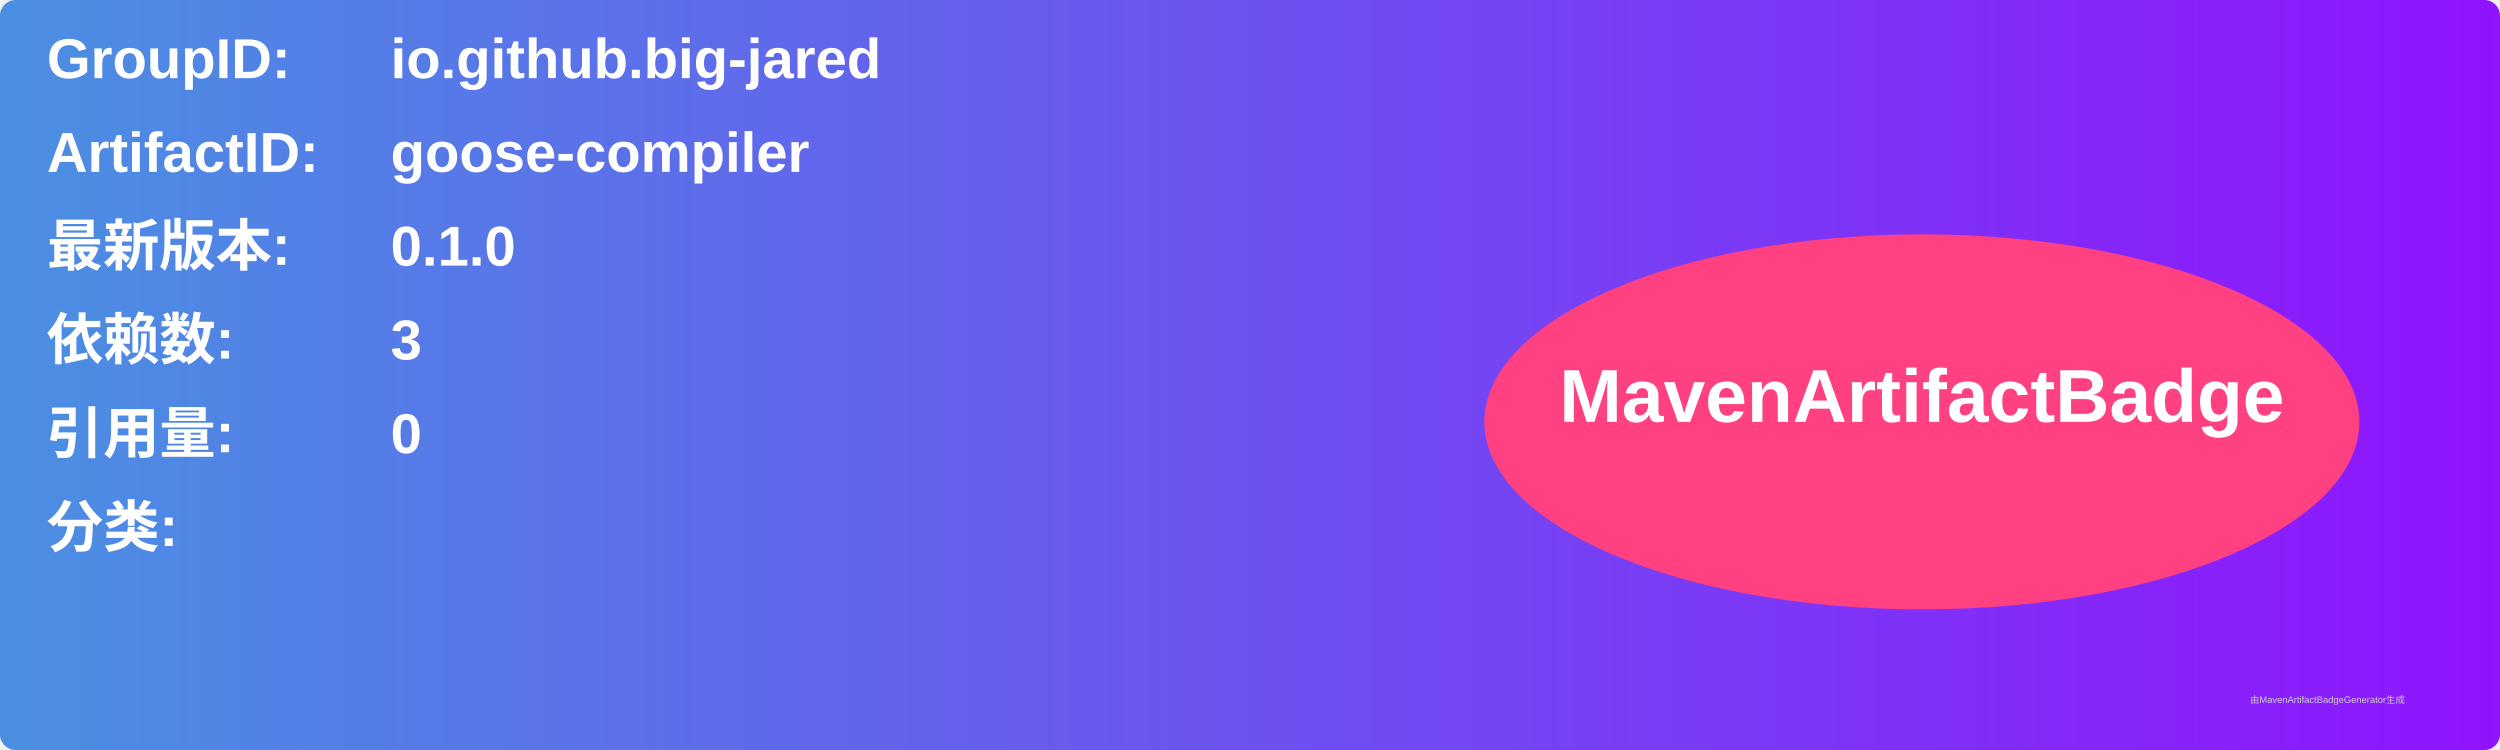
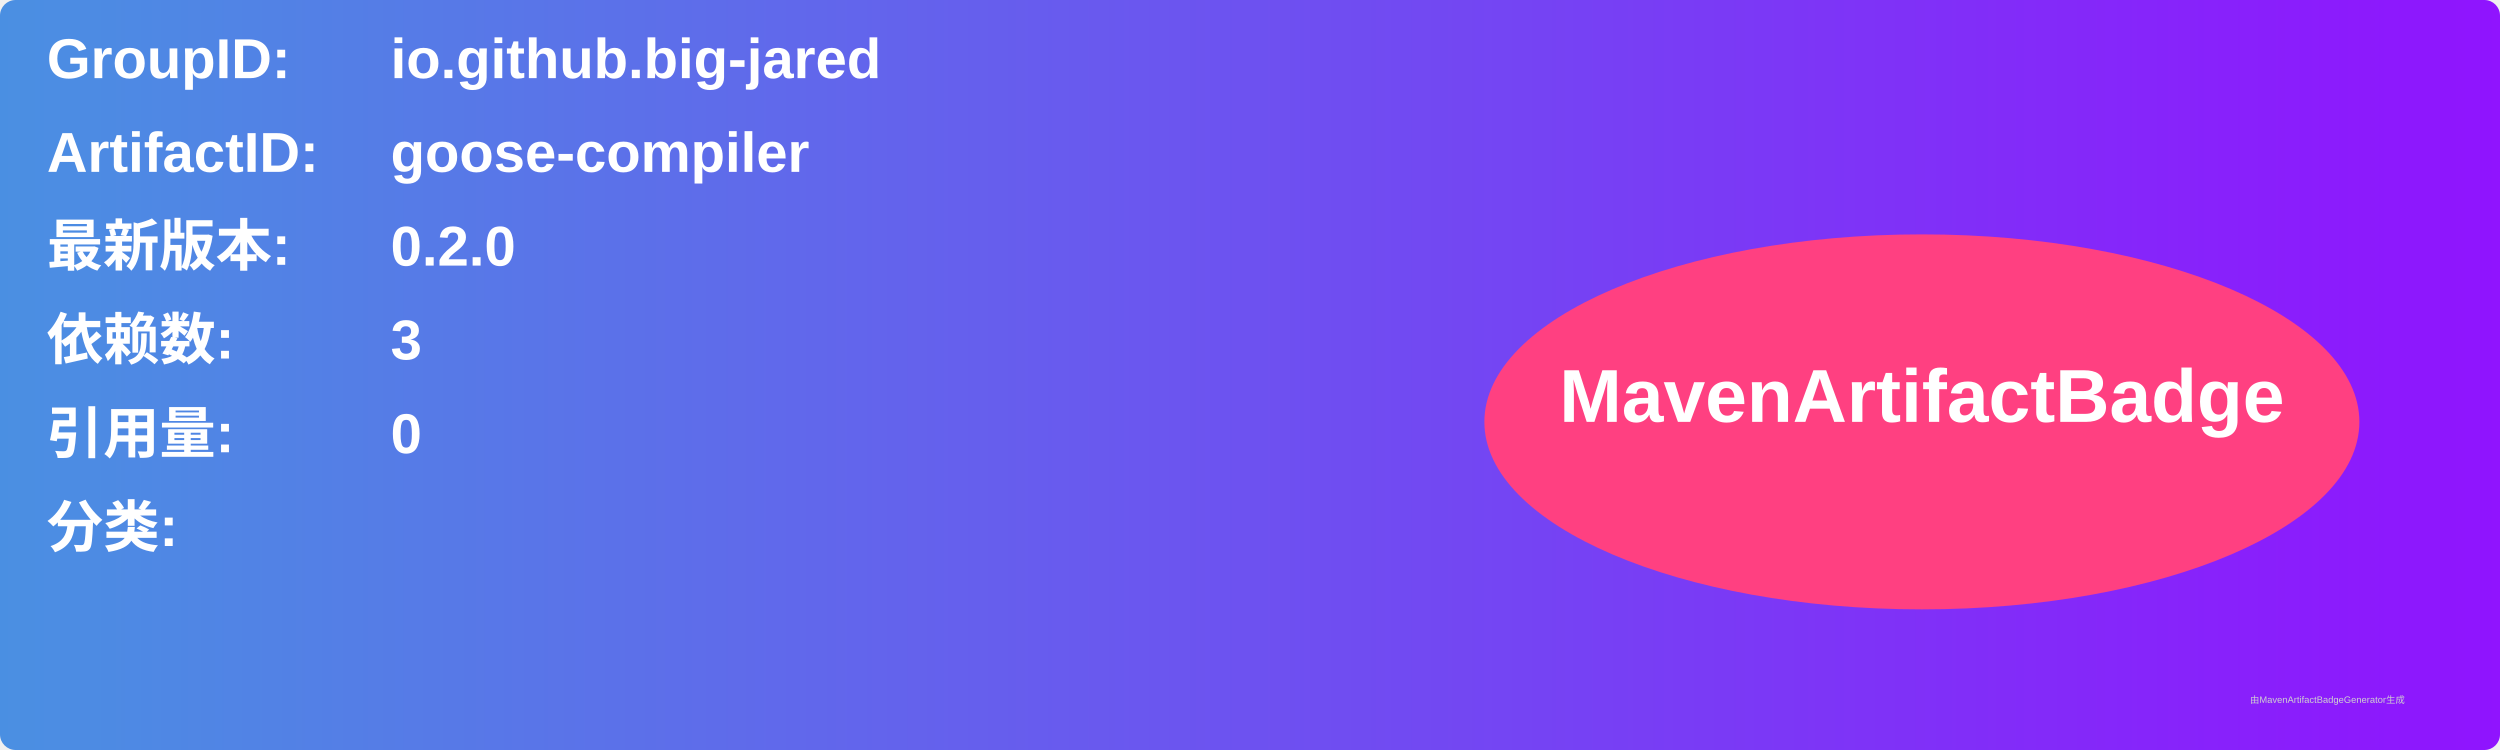
<svg xmlns="http://www.w3.org/2000/svg" width="800" height="240" viewBox="0 0 800 240">
  <linearGradient id="grad" x1="0%" y1="0%" x2="100%" y2="0%">
    <stop offset="0%" stop-color="#4a90e2" />
    <stop offset="100%" stop-color="#9013fe" />
  </linearGradient>
  <rect width="100%" height="100%" rx="5" ry="5" fill="url(#grad)" />
  <g transform="translate(15, 15)">
    <text x="0" y="10" font-family="Arial" font-size="18" fill="white" font-weight="bold" width="260">GroupID:</text>
    <text x="110" y="10" font-family="Arial" font-size="18" fill="white" font-weight="bold" width="460">io.github.big-jared</text>
    <text x="0" y="40" font-family="Arial" font-size="18" fill="white" font-weight="bold" width="260">ArtifactID:</text>
    <text x="110" y="40" font-family="Arial" font-size="18" fill="white" font-weight="bold" width="460">goose-compiler</text>
    <text x="0" y="70" font-family="Arial" font-size="18" fill="white" font-weight="bold">最新版本:</text>
    <text x="110" y="70" font-family="Arial" font-size="18" fill="white" font-weight="bold">
-       <tspan font-weight="bold">0.1.0</tspan>
+       <tspan font-weight="bold">0.2.0</tspan>
    </text>
    <text x="0" y="100" font-family="Arial" font-size="18" fill="white" font-weight="bold">依赖数: </text>
    <text x="110" y="100" font-family="Arial" font-size="18" fill="white">
      <tspan font-weight="bold">3</tspan>
    </text>
    <text x="0" y="130" font-family="Arial" font-size="18" fill="white" font-weight="bold">引用量: </text>
    <text x="110" y="130" font-family="Arial" font-size="18" fill="white">
      <tspan font-weight="bold">0</tspan>
    </text>
    <text x="0" y="160" font-family="Arial" font-size="18" fill="white" font-weight="bold">分类:</text>
    <text x="10" y="190" font-family="Arial" font-size="10" fill="white">
      <tspan font-weight="bold" />
    </text>
    <ellipse cx="600" cy="120" rx="140" ry="60" fill="#ff4081" />
    <text x="600" y="120" text-anchor="middle" font-family="Arial" font-size="24" fill="white" font-weight="bold">MavenArtifactBadge</text>
  </g>
  <text x="720" y="225" font-family="Arial" font-size="3" fill="#d0d0d0">由MavenArtifactBadgeGenerator生成</text>
</svg>
